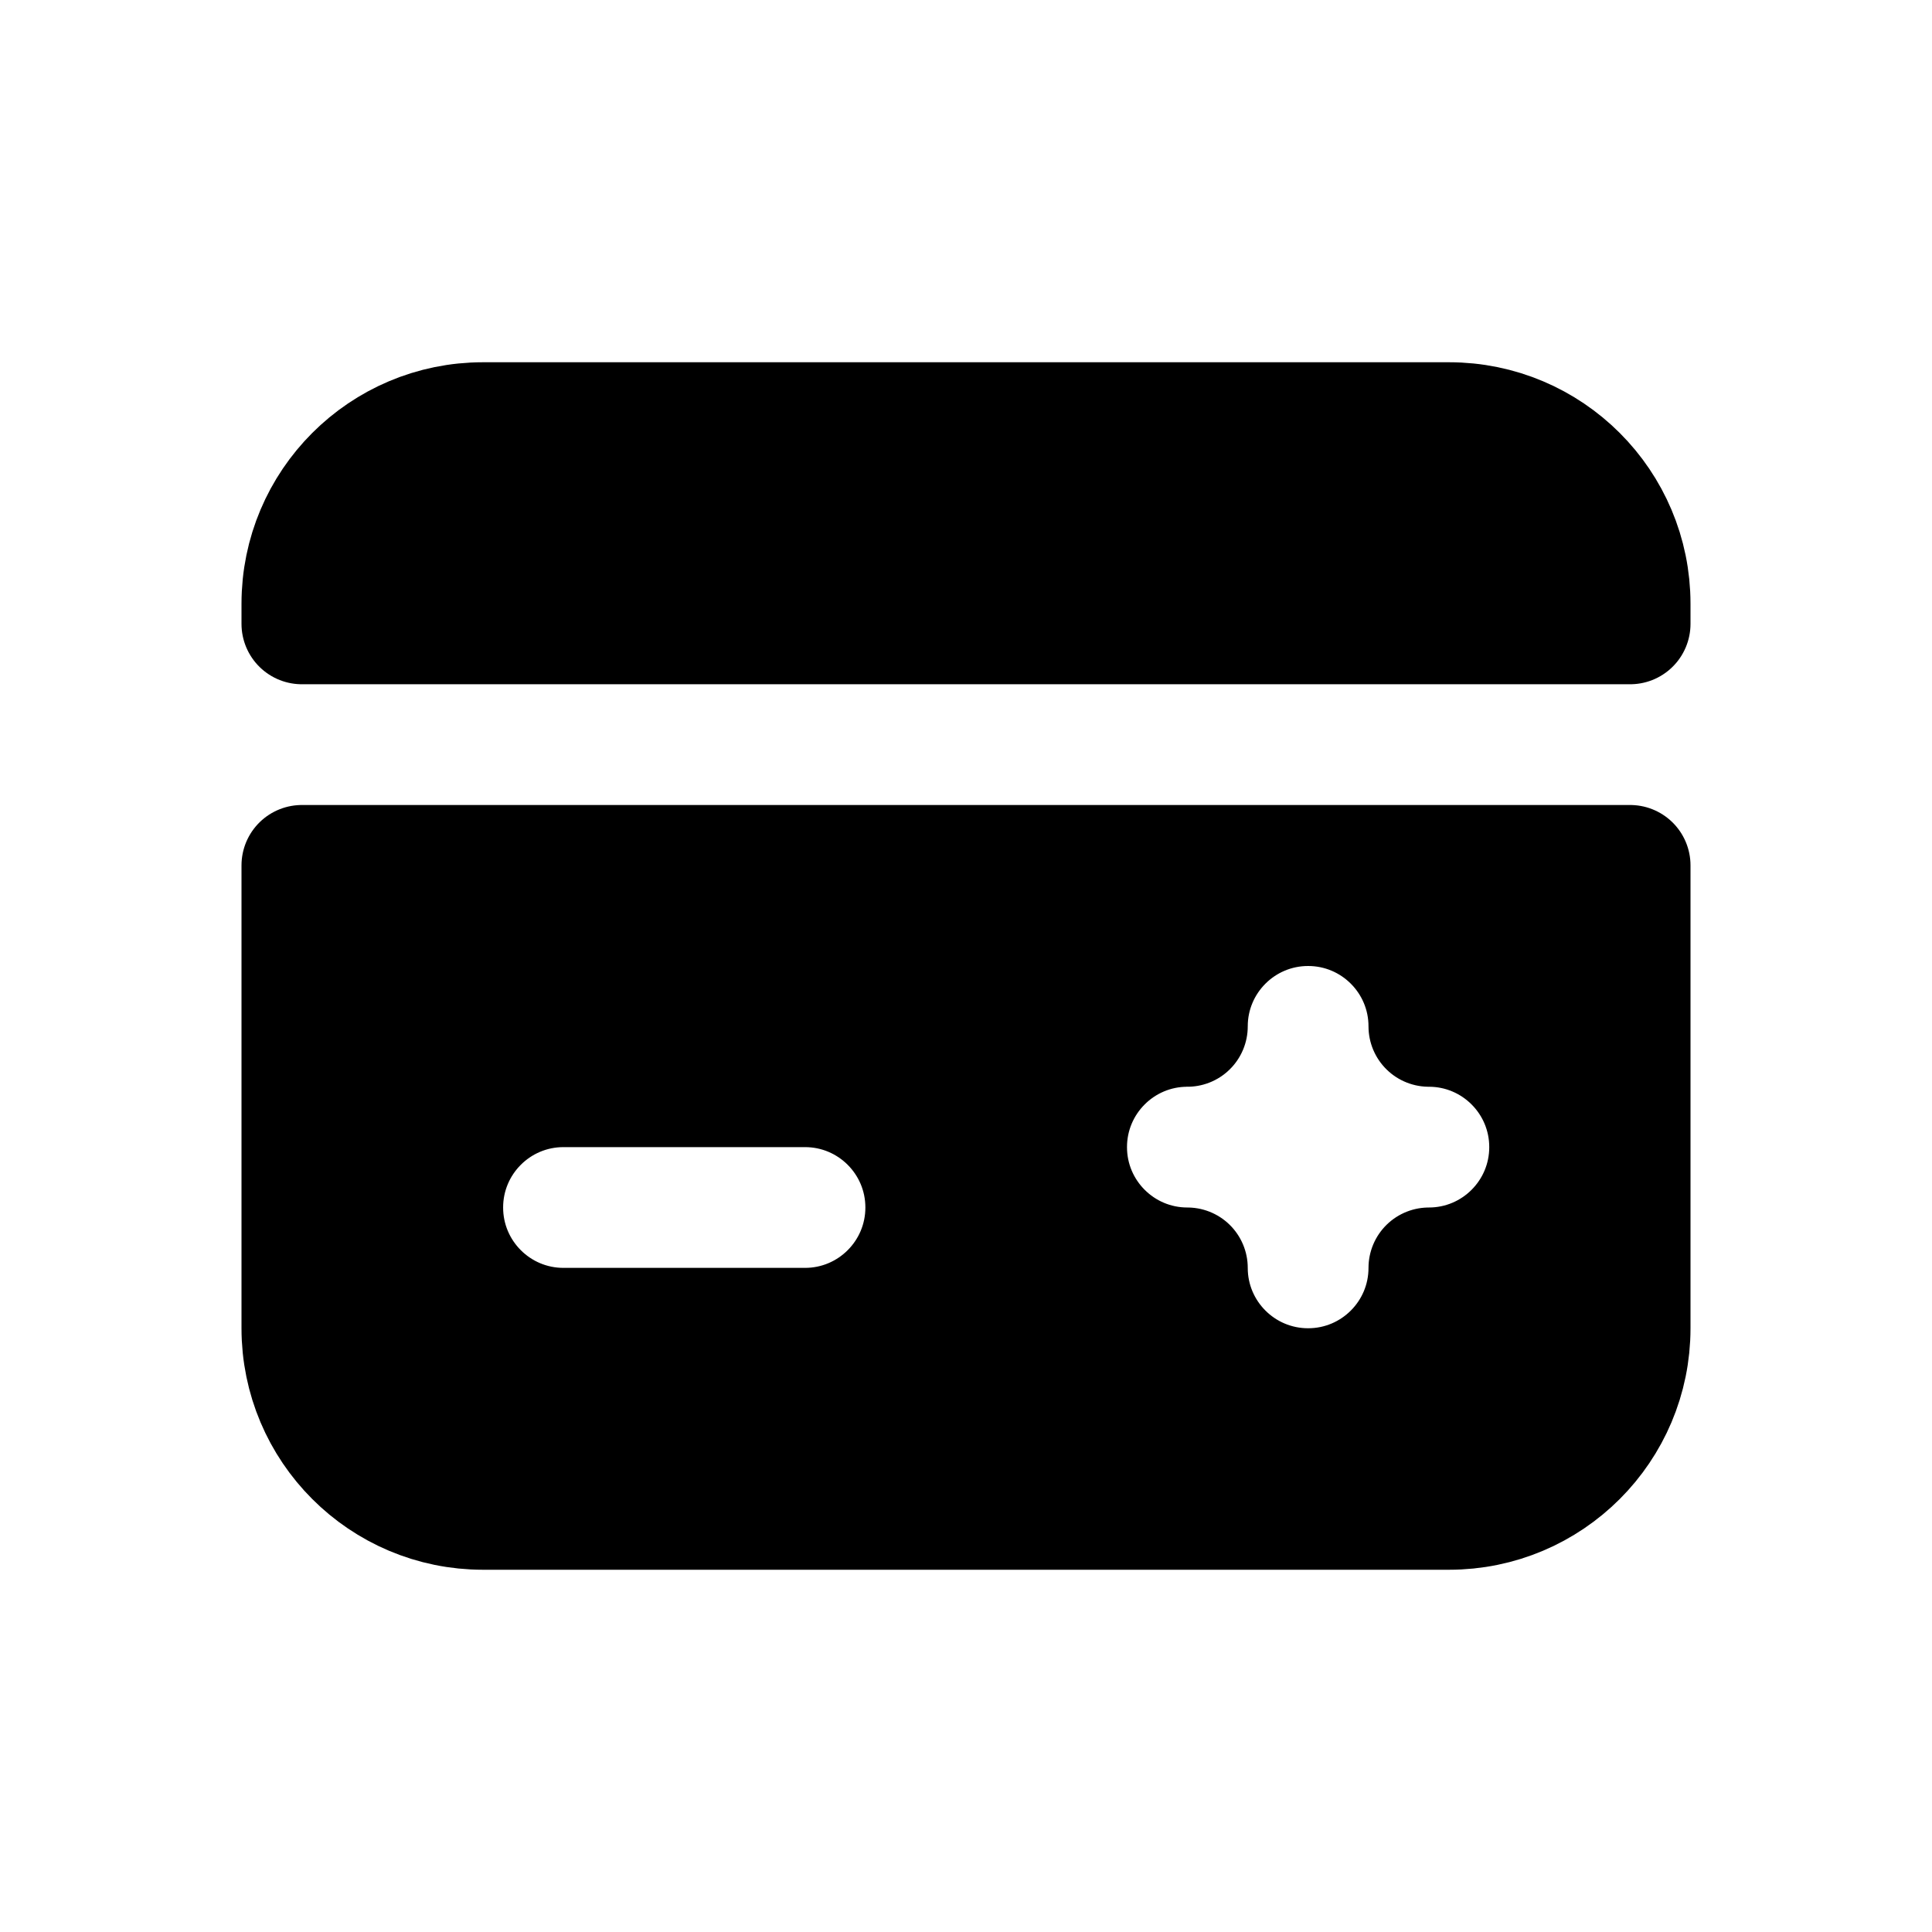
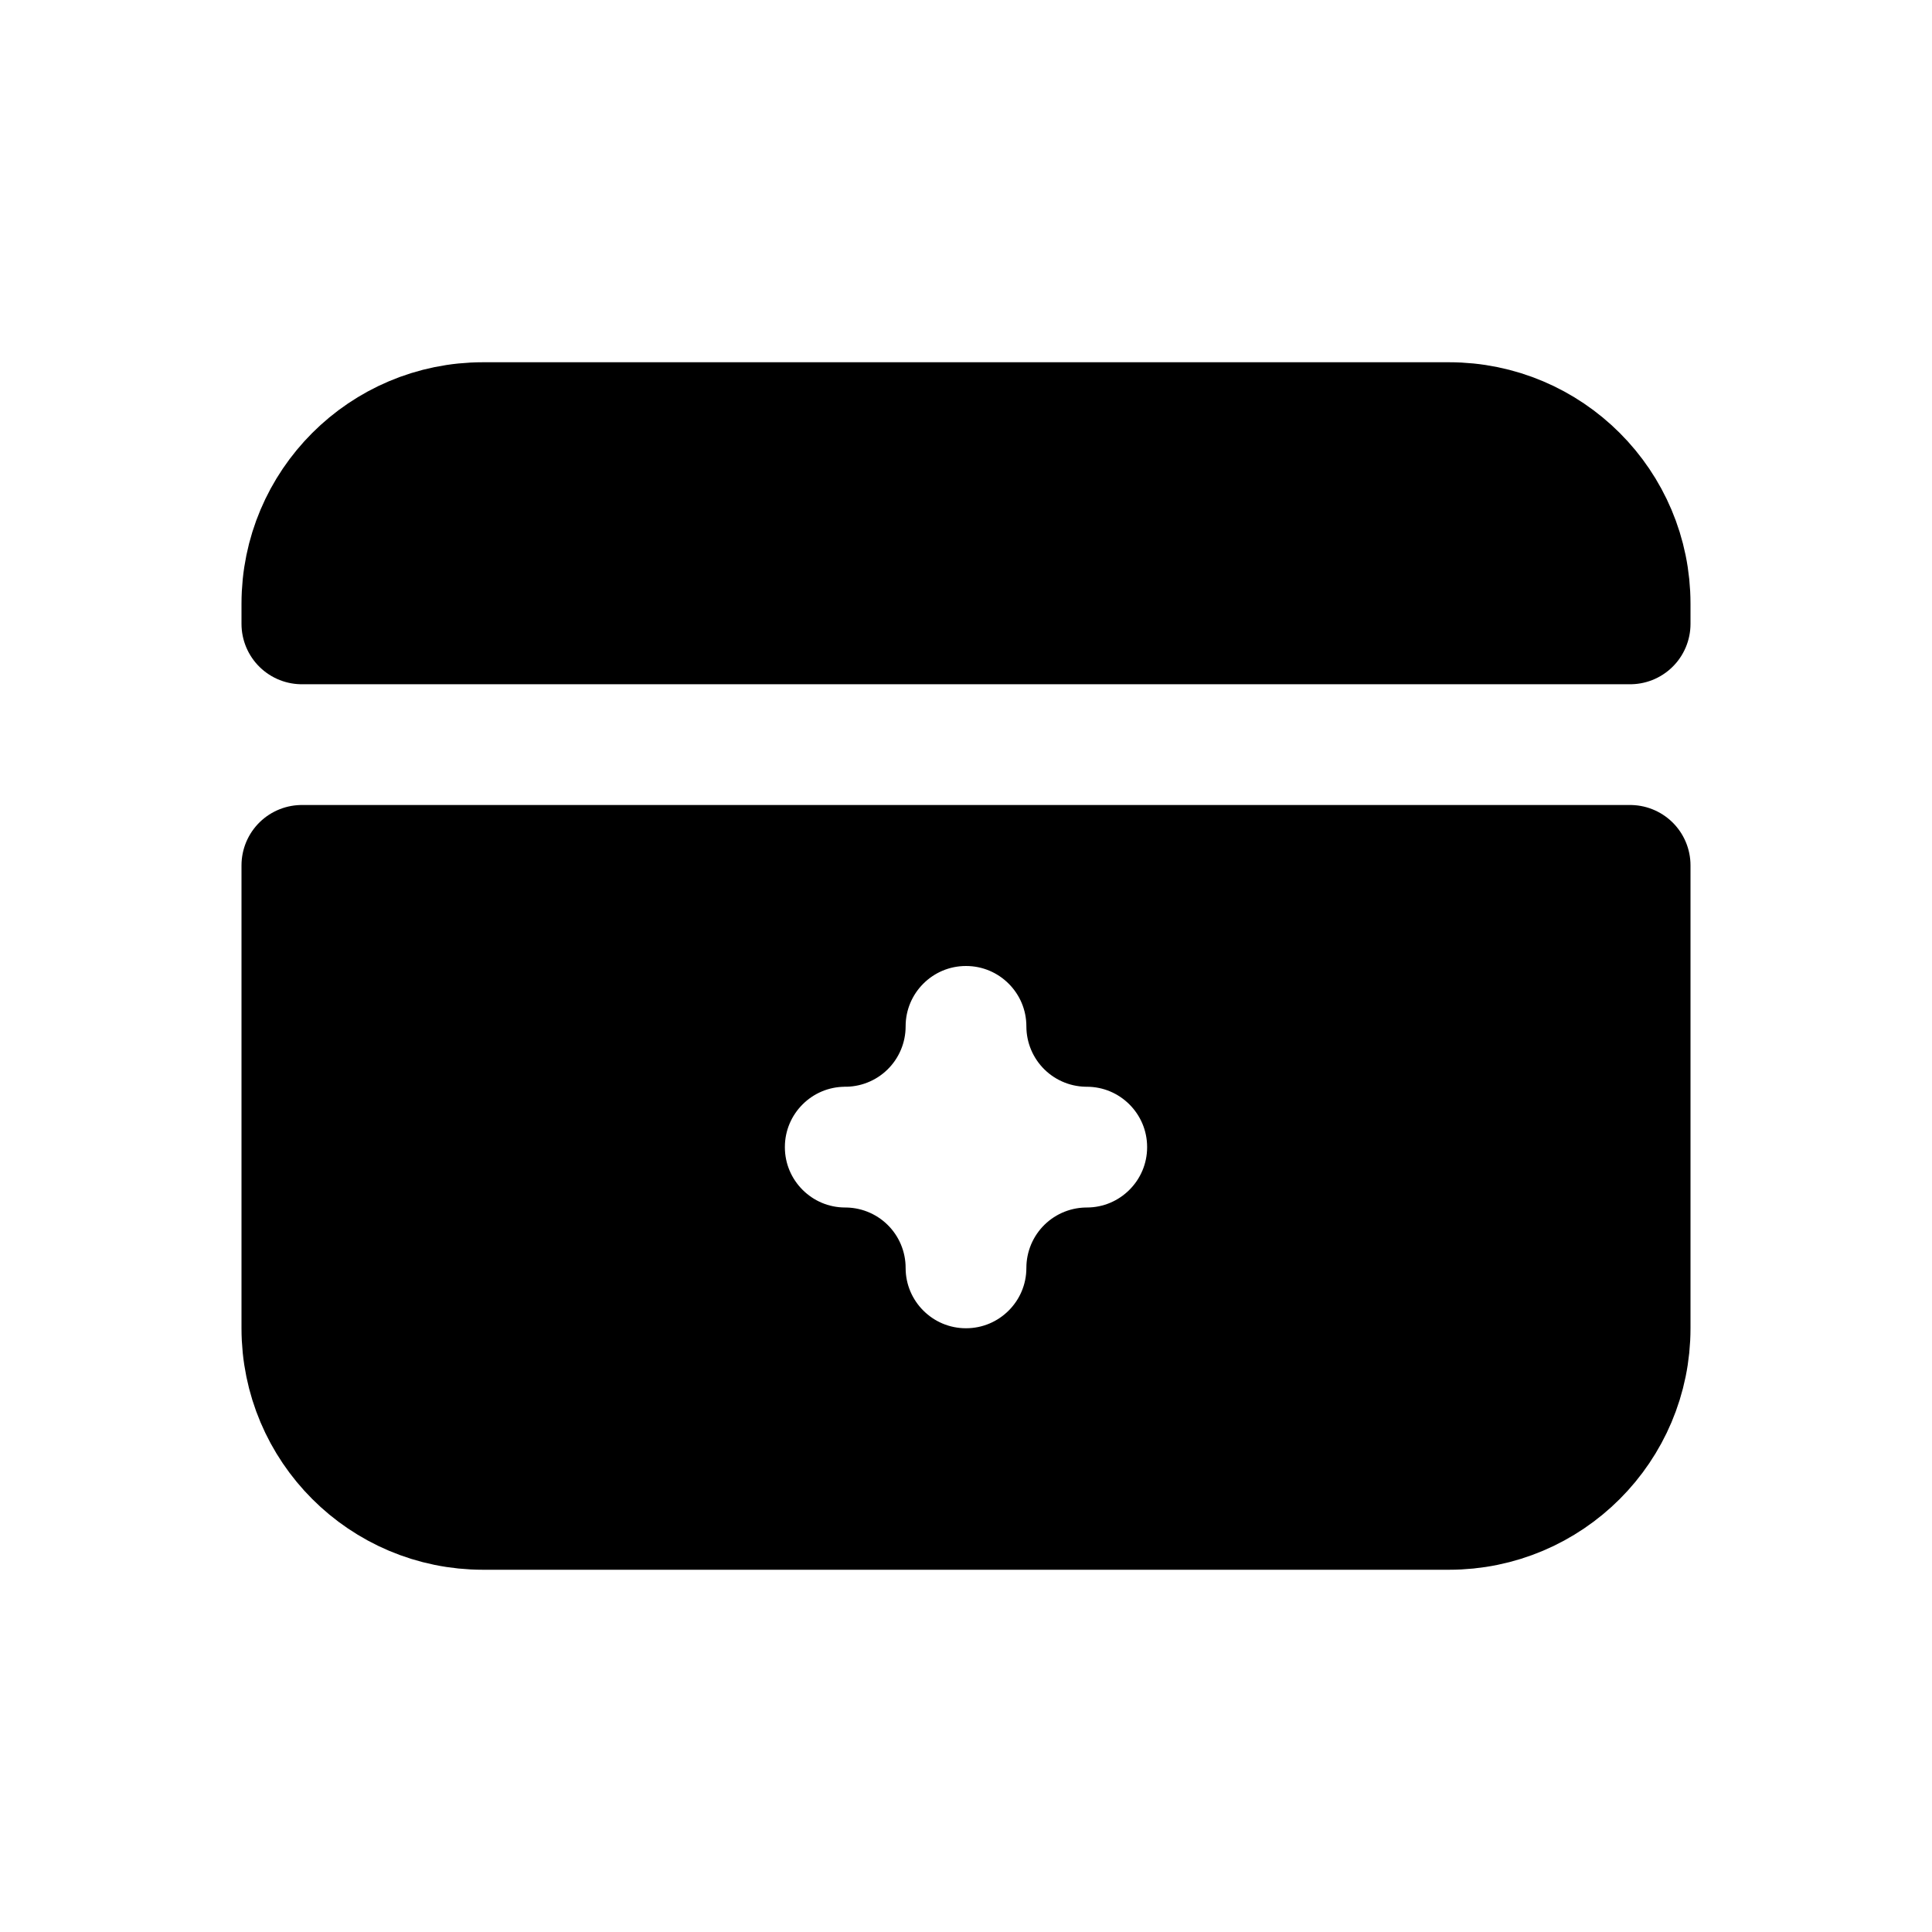
<svg xmlns="http://www.w3.org/2000/svg" viewBox="0 0 24 24" fill="currentColor" stroke="currentColor" stroke-width="1.5" stroke-linecap="round" stroke-linejoin="round" fill-rule="evenodd">
  <path d="M3.75 7.5A2.25 2.25 0 0 1 6 5.25h12a2.25 2.25 0 0 1 2.25 2.25v.25H3.75Z" />
-   <path d="M3.75 10.75h16.5v5.75A2.25 2.25 0 0 1 18 18.75H6a2.25 2.25 0 0 1-2.25-2.25ZM7 13.5H10A1.5 1.5 0 0 1 10 16.5H7A1.5 1.5 0 0 1 7 13.5ZM17.75 12.75L17.75 12.75A1.5 1.5 0 0 1 17.75 15.75L17.75 15.75L17.75 15.75A1.5 1.5 0 0 1 14.75 15.75L14.75 15.75L14.75 15.75A1.5 1.5 0 0 1 14.75 12.75L14.75 12.75L14.75 12.75A1.5 1.5 0 0 1 17.75 12.75L17.75 12.75Z" />
+   <path d="M3.75 10.75h16.5v5.75A2.25 2.25 0 0 1 18 18.75H6a2.25 2.25 0 0 1-2.25-2.25ZM13.5 12.75L13.5 12.75A1.5 1.5 0 0 1 13.5 15.75L13.5 15.75L13.5 15.75A1.5 1.5 0 0 1 10.5 15.75L10.5 15.75L10.5 15.75A1.5 1.5 0 0 1 10.5 12.75L10.5 12.75L10.5 12.75A1.5 1.5 0 0 1 13.5 12.75L13.5 12.75Z" />
</svg>
